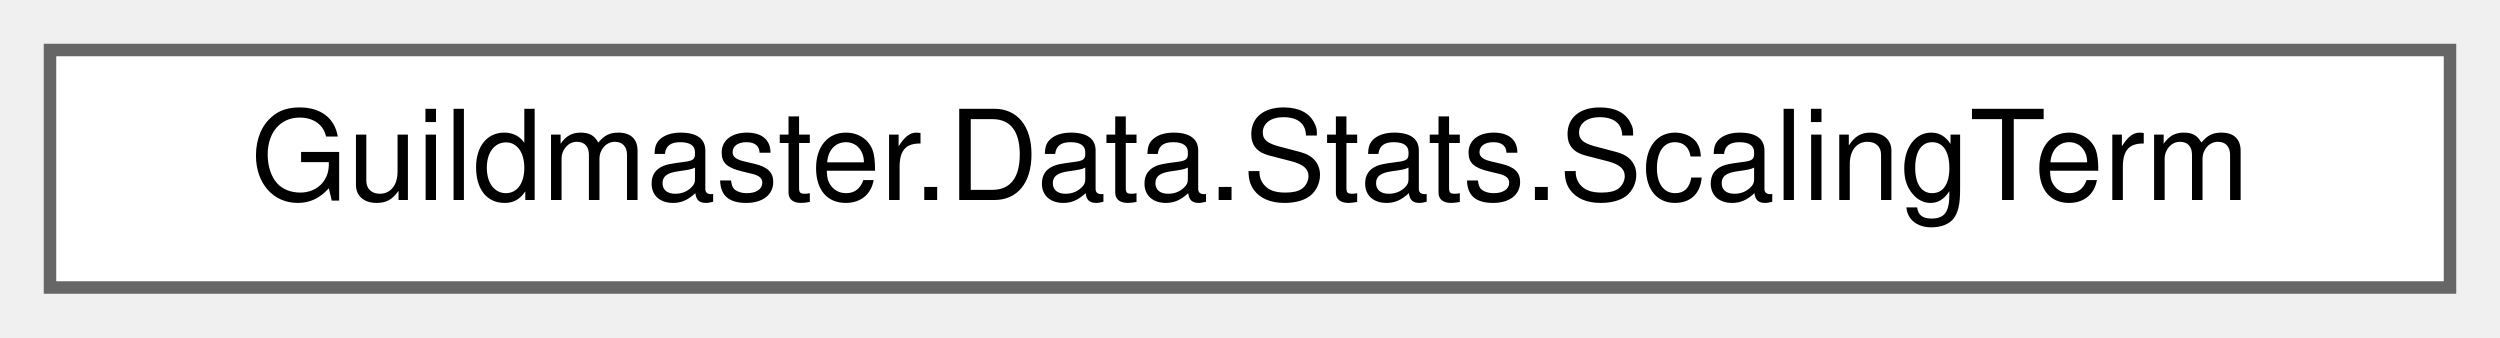
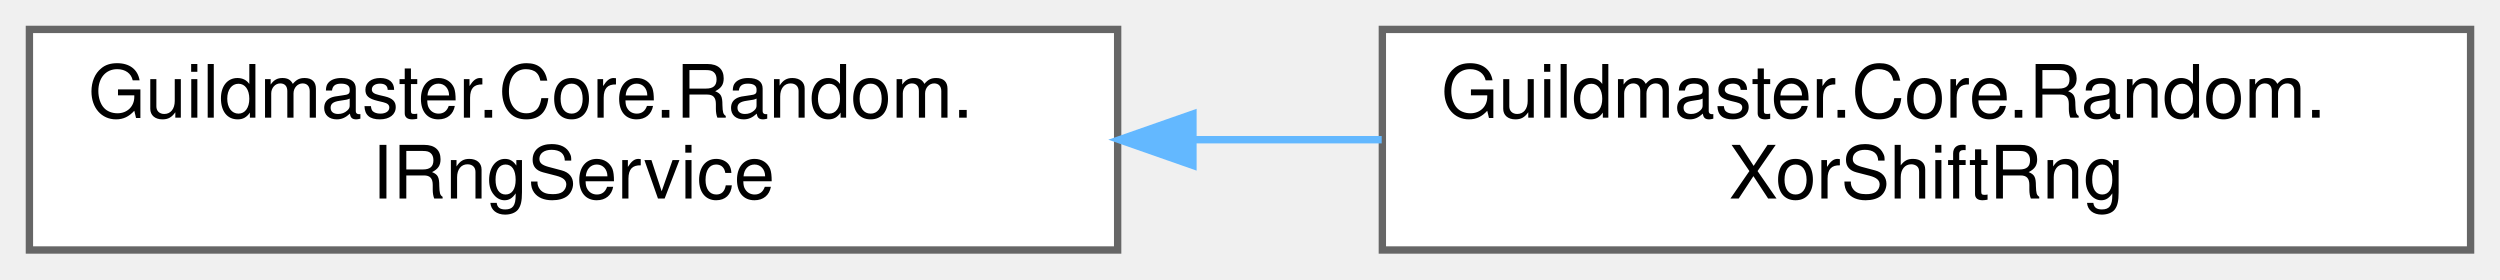
- <svg xmlns="http://www.w3.org/2000/svg" xmlns:xlink="http://www.w3.org/1999/xlink" width="200pt" height="27pt" viewBox="0.00 0.00 200.00 27.00">
-   <g id="graph0" class="graph" transform="scale(1 1) rotate(0) translate(4 23)">
+ <svg xmlns="http://www.w3.org/2000/svg" xmlns:xlink="http://www.w3.org/1999/xlink" width="340pt" height="38pt" viewBox="0.00 0.00 340.00 38.00">
+   <g id="graph0" class="graph" transform="scale(1 1) rotate(0) translate(4 34)">
    <g id="Node000000" class="node">
      <g id="a_Node000000">
-         <a xlink:href="structGuildmaster_1_1Data_1_1Stats_1_1ScalingTerm.html" target="_top" xlink:title="Одно слагаемое масштабирования: доля Ratio от стата Stat.">
-           <polygon fill="white" stroke="#666666" points="192,-19 0,-19 0,0 192,0 192,-19" />
-           <text text-anchor="middle" x="96" y="-7" font-family="Helvetica,sans-Serif" font-size="10.00">Guildmaster.Data.Stats.ScalingTerm</text>
+         <a xlink:href="interfaceGuildmaster_1_1Core_1_1Random_1_1IRngService.html" target="_top" xlink:title="Детерминированный источник случайности симуляции.">
+           <polygon fill="white" stroke="#666666" points="148,-30 0,-30 0,0 148,0 148,-30" />
+           <text text-anchor="start" x="8" y="-18" font-family="Helvetica,sans-Serif" font-size="10.00">Guildmaster.Core.Random.</text>
+           <text text-anchor="middle" x="74" y="-7" font-family="Helvetica,sans-Serif" font-size="10.00">IRngService</text>
+         </a>
+       </g>
+     </g>
+     <g id="Node000001" class="node">
+       <g id="a_Node000001">
+         <a xlink:href="classGuildmaster_1_1Core_1_1Random_1_1XorShiftRng.html" target="_top" xlink:title="Детерминированный PRNG (xorshift128).">
+           <polygon fill="white" stroke="#666666" points="332,-30 184,-30 184,0 332,0 332,-30" />
+           <text text-anchor="start" x="192" y="-18" font-family="Helvetica,sans-Serif" font-size="10.00">Guildmaster.Core.Random.</text>
+           <text text-anchor="middle" x="258" y="-7" font-family="Helvetica,sans-Serif" font-size="10.00">XorShiftRng</text>
+         </a>
+       </g>
+     </g>
+     <g id="edge2_Node000000_Node000001" class="edge">
+       <g id="a_edge2_Node000000_Node000001">
+         <a xlink:title=" ">
+           <path fill="none" stroke="#63b8ff" d="M158.52,-15C166.99,-15 175.56,-15 183.91,-15" />
+           <polygon fill="#63b8ff" stroke="#63b8ff" points="158.24,-11.5 148.24,-15 158.24,-18.5 158.24,-11.5" />
        </a>
      </g>
    </g>
  </g>
</svg>
